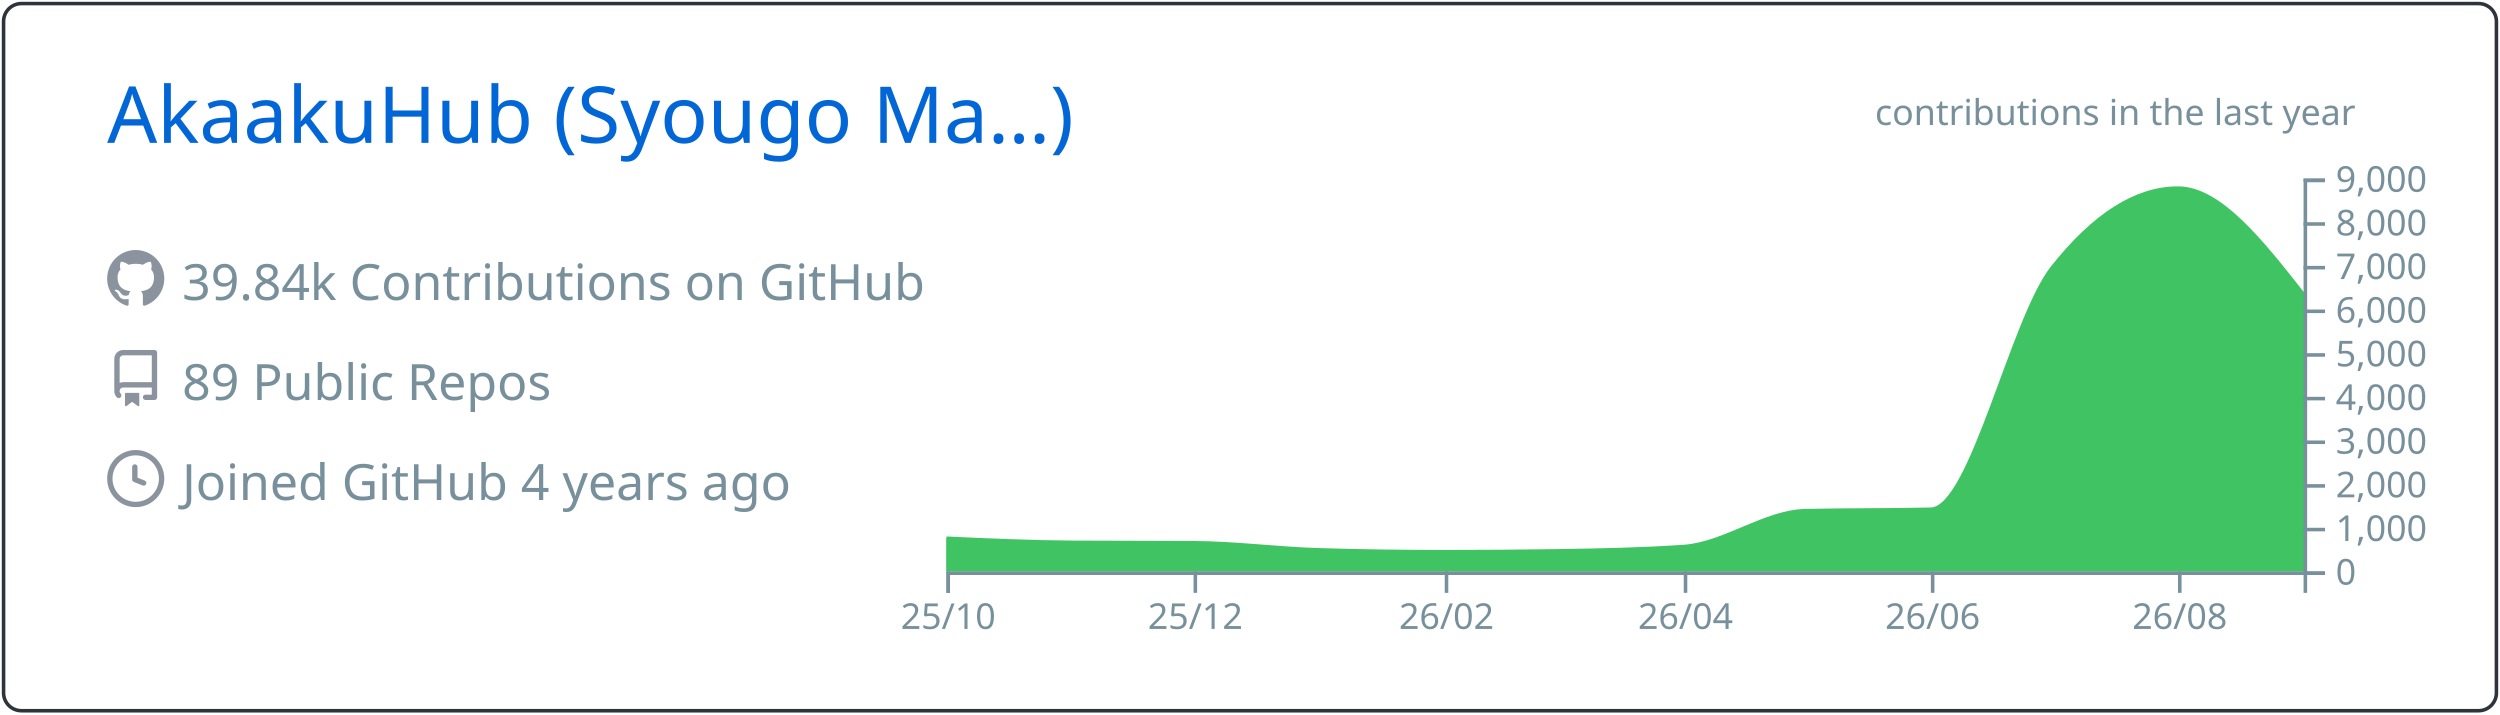
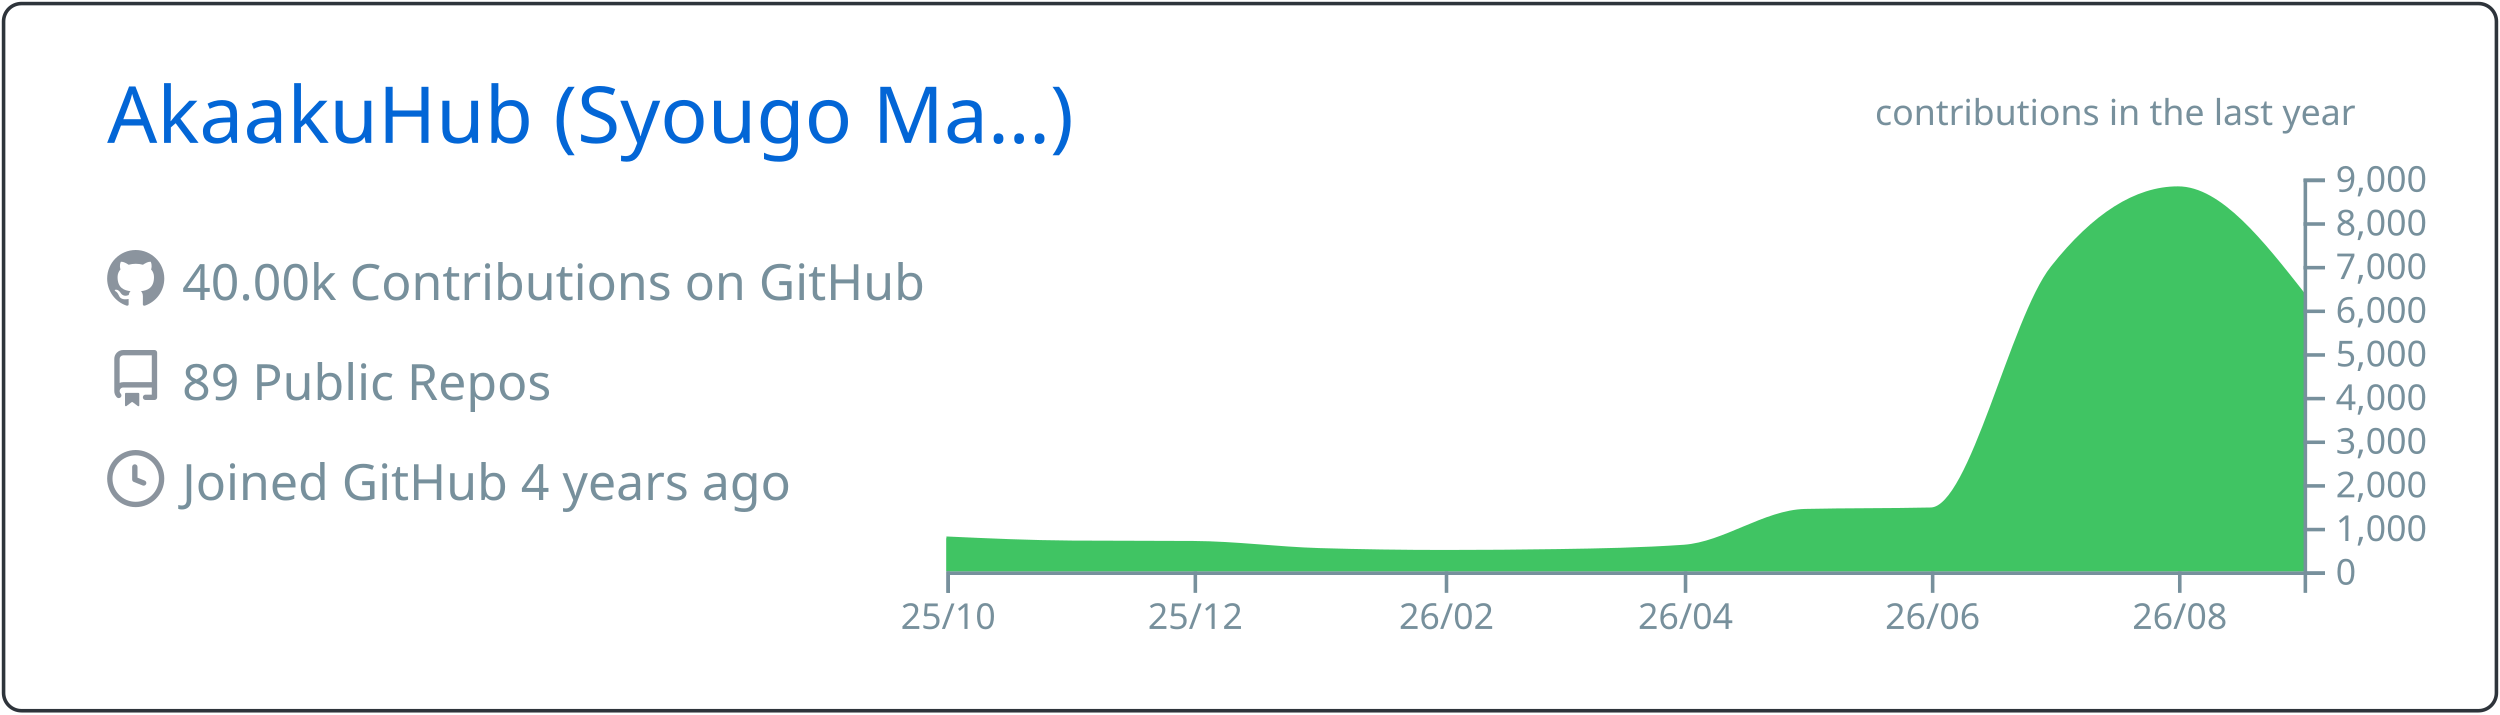
<svg xmlns="http://www.w3.org/2000/svg" width="700" height="200" viewBox="0 0 700 200">
  <style>* {
          font-family: 'Segoe UI', Ubuntu, "Helvetica Neue", Sans-Serif
        }</style>
  <g class="gpsc-root">
    <rect x="1" y="1" rx="5" ry="5" height="99%" width="99.714%" stroke="#2e343b" stroke-width="1" fill="#ffffff00" stroke-opacity="1" />
    <text x="30" y="40" class="gpsc-item" style="--gpsc-i: 0; font-size: 22px; fill: #0366d6;">AkaakuHub (Syougo Ma…)</text>
    <g transform="translate(0,40)">
      <g transform="translate(30,30)">
        <g class="gpsc-item" style="--gpsc-i: 0;">
          <g transform="translate(0,0)" width="14" height="14" fill="#8b949e">
            <path fill-rule="evenodd" d="M8 0C3.58 0 0 3.58 0 8c0 3.54 2.29 6.53 5.47 7.59.4.07.55-.17.55-.38 0-.19-.01-.82-.01-1.49-2.01.37-2.53-.49-2.69-.94-.09-.23-.48-.94-.82-1.13-.28-.15-.68-.52-.01-.53.63-.01 1.08.58 1.23.82.72 1.21 1.87.87 2.33.66.07-.52.28-.87.51-1.07-1.78-.2-3.64-.89-3.64-3.95 0-.87.31-1.59.82-2.15-.08-.2-.36-1.02.08-2.12 0 0 .67-.21 2.2.82.64-.18 1.32-.27 2-.27.68 0 1.36.09 2 .27 1.53-1.04 2.2-.82 2.2-.82.44 1.1.16 1.92.08 2.12.51.56.82 1.27.82 2.15 0 3.07-1.87 3.75-3.65 3.95.29.25.54.73.54 1.48 0 1.07-.01 1.93-.01 2.2 0 .21.15.46.55.38A8.013 8.013 0 0016 8c0-4.42-3.58-8-8-8z" />
          </g>
        </g>
        <g class="gpsc-item" style="--gpsc-i: 1;">
          <g transform="translate(0,28)" width="14" height="14" fill="#8b949e">
            <path fill-rule="evenodd" d="M2 2.5A2.5 2.5 0 014.5 0h8.75a.75.75 0 01.75.75v12.5a.75.75 0 01-.75.75h-2.5a.75.75 0 110-1.5h1.75v-2h-8a1 1 0 00-.714 1.7.75.75 0 01-1.072 1.05A2.495 2.495 0 012 11.5v-9zm10.5-1V9h-8c-.356 0-.694.074-1 .208V2.5a1 1 0 011-1h8zM5 12.25v3.25a.25.25 0 00.4.2l1.45-1.087a.25.25 0 01.3 0L8.6 15.7a.25.25 0 00.4-.2v-3.25a.25.25 0 00-.25-.25h-3.5a.25.25 0 00-.25.25z" />
          </g>
        </g>
        <g class="gpsc-item" style="--gpsc-i: 2;">
          <g transform="translate(0,56)" width="14" height="14" fill="#8b949e">
            <path fill-rule="evenodd" d="M1.5 8a6.5 6.5 0 1113 0 6.5 6.5 0 01-13 0zM8 0a8 8 0 100 16A8 8 0 008 0zm.5 4.75a.75.75 0 00-1.5 0v3.5a.75.75 0 00.471.696l2.5 1a.75.75 0 00.557-1.392L8.5 7.742V4.75z" />
          </g>
        </g>
-         <text x="21" y="14" class="gpsc-item" style="--gpsc-i: 0; fill: #77909c; font-size: 14px;">39.84k Contributions on GitHub</text>
+         <text x="21" y="14" class="gpsc-item" style="--gpsc-i: 0; fill: #77909c; font-size: 14px;">40.00k Contributions on GitHub</text>
        <text x="21" y="42" class="gpsc-item" style="--gpsc-i: 1; fill: #77909c; font-size: 14px;">89 Public Repos</text>
        <text x="21" y="70" class="gpsc-item" style="--gpsc-i: 2; fill: #77909c; font-size: 14px;">Joined GitHub 4 years ago</text>
      </g>
      <g color="#40c463" transform="translate(295,10)">
        <clipPath id="gpsc-reveal-clip">
          <rect class="gpsc-reveal" x="-30" y="0" width="410" height="110" style="--gpsc-w: 410px; --gpsc-i: 3;" />
        </clipPath>
        <g clip-path="url(#gpsc-reveal-clip)" class="gpsc-chart" style="--gpsc-i: 3;">
          <path transform="translate(-30,0)" stroke="#40c463" fill="#40c463" opacity="1" d="M0,100.711C11.721,101.248,23.443,101.784,35.164,101.86C46.507,101.933,57.851,101.897,69.194,101.97C80.915,102.046,92.637,103.612,104.358,103.962C116.08,104.313,127.801,104.488,139.522,104.488C150.109,104.488,160.697,104.406,171.284,104.243C183.005,104.063,194.726,103.84,206.448,103.033C217.791,102.253,229.134,93.259,240.478,92.999C252.199,92.73,263.92,92.864,275.642,92.596C286.985,92.335,298.328,39.232,309.672,24.897C321.393,10.083,333.114,2.677,344.836,2.677C356.557,2.677,368.279,17.588,380,32.499L380,110C368.279,110,356.557,110,344.836,110C333.114,110,321.393,110,309.672,110C298.328,110,286.985,110,275.642,110C263.92,110,252.199,110,240.478,110C229.134,110,217.791,110,206.448,110C194.726,110,183.005,110,171.284,110C160.697,110,150.109,110,139.522,110C127.801,110,116.08,110,104.358,110C92.637,110,80.915,110,69.194,110C57.851,110,46.507,110,35.164,110C23.443,110,11.721,110,0,110Z" />
        </g>
        <g color="#77909c" transform="translate(-30,110)" fill="none" font-size="10" font-family="sans-serif" text-anchor="middle">
          <path class="domain" stroke="currentColor" d="M0.5,6V0.5H380.5V6" />
          <g class="tick" opacity="1" transform="translate(0.5,0)">
            <line stroke="currentColor" y2="6" />
            <text fill="currentColor" y="9" dy="0.71em">25/10</text>
          </g>
          <g class="tick" opacity="1" transform="translate(69.69403,0)">
            <line stroke="currentColor" y2="6" />
            <text fill="currentColor" y="9" dy="0.71em">25/12</text>
          </g>
          <g class="tick" opacity="1" transform="translate(140.0224,0)">
            <line stroke="currentColor" y2="6" />
            <text fill="currentColor" y="9" dy="0.71em">26/02</text>
          </g>
          <g class="tick" opacity="1" transform="translate(206.9478,0)">
            <line stroke="currentColor" y2="6" />
            <text fill="currentColor" y="9" dy="0.71em">26/04</text>
          </g>
          <g class="tick" opacity="1" transform="translate(276.1418,0)">
            <line stroke="currentColor" y2="6" />
            <text fill="currentColor" y="9" dy="0.71em">26/06</text>
          </g>
          <g class="tick" opacity="1" transform="translate(345.3358,0)">
            <line stroke="currentColor" y2="6" />
            <text fill="currentColor" y="9" dy="0.71em">26/08</text>
          </g>
        </g>
        <g color="#77909c" transform="translate(350,0)" fill="none" font-size="10" font-family="sans-serif" text-anchor="start">
          <path class="domain" stroke="currentColor" d="M6,110.5H0.5V0.5H6" />
          <g class="tick" opacity="1" transform="translate(0,110.5)">
            <line stroke="currentColor" x2="6" />
            <text fill="currentColor" x="9" dy="0.32em">0</text>
          </g>
          <g class="tick" opacity="1" transform="translate(0,98.27778)">
            <line stroke="currentColor" x2="6" />
            <text fill="currentColor" x="9" dy="0.32em">1,000</text>
          </g>
          <g class="tick" opacity="1" transform="translate(0,86.05556)">
            <line stroke="currentColor" x2="6" />
            <text fill="currentColor" x="9" dy="0.32em">2,000</text>
          </g>
          <g class="tick" opacity="1" transform="translate(0,73.83333)">
            <line stroke="currentColor" x2="6" />
            <text fill="currentColor" x="9" dy="0.32em">3,000</text>
          </g>
          <g class="tick" opacity="1" transform="translate(0,61.61111)">
            <line stroke="currentColor" x2="6" />
            <text fill="currentColor" x="9" dy="0.32em">4,000</text>
          </g>
          <g class="tick" opacity="1" transform="translate(0,49.38889)">
            <line stroke="currentColor" x2="6" />
            <text fill="currentColor" x="9" dy="0.32em">5,000</text>
          </g>
          <g class="tick" opacity="1" transform="translate(0,37.16667)">
            <line stroke="currentColor" x2="6" />
            <text fill="currentColor" x="9" dy="0.32em">6,000</text>
          </g>
          <g class="tick" opacity="1" transform="translate(0,24.94444)">
            <line stroke="currentColor" x2="6" />
            <text fill="currentColor" x="9" dy="0.32em">7,000</text>
          </g>
          <g class="tick" opacity="1" transform="translate(0,12.72222)">
            <line stroke="currentColor" x2="6" />
            <text fill="currentColor" x="9" dy="0.32em">8,000</text>
          </g>
          <g class="tick" opacity="1" transform="translate(0,0.5)">
            <line stroke="currentColor" x2="6" />
            <text fill="currentColor" x="9" dy="0.32em">9,000</text>
          </g>
        </g>
        <g>
          <text y="-15" x="230" style="fill: #77909c; font-size: 10px;">contributions in the last year</text>
        </g>
      </g>
    </g>
  </g>
</svg>
